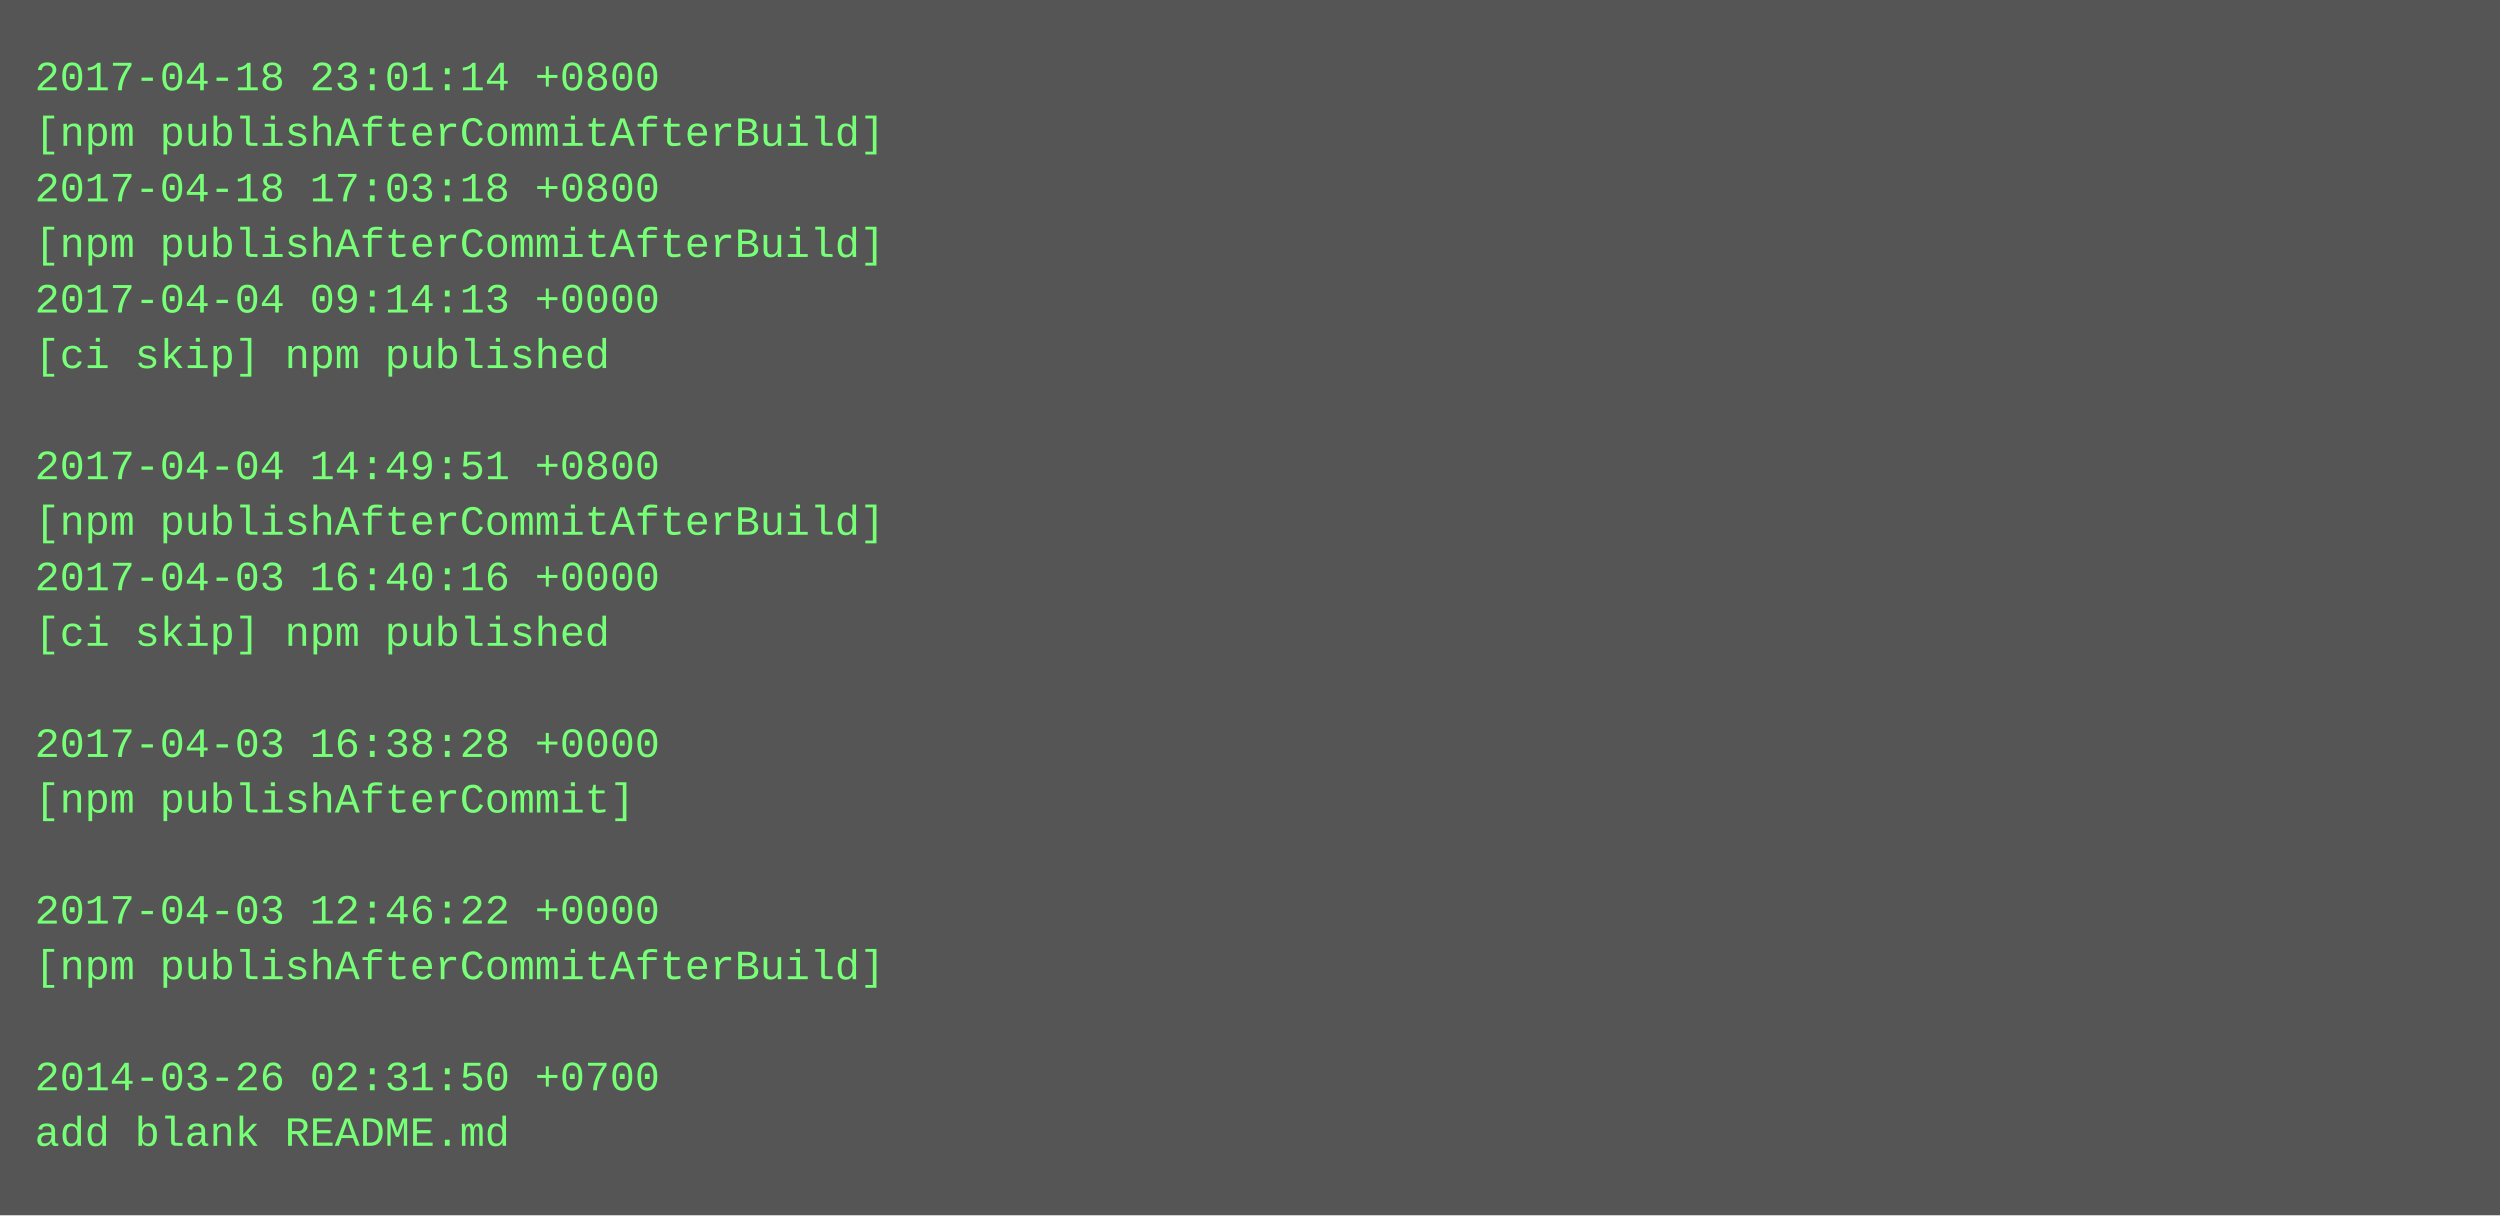
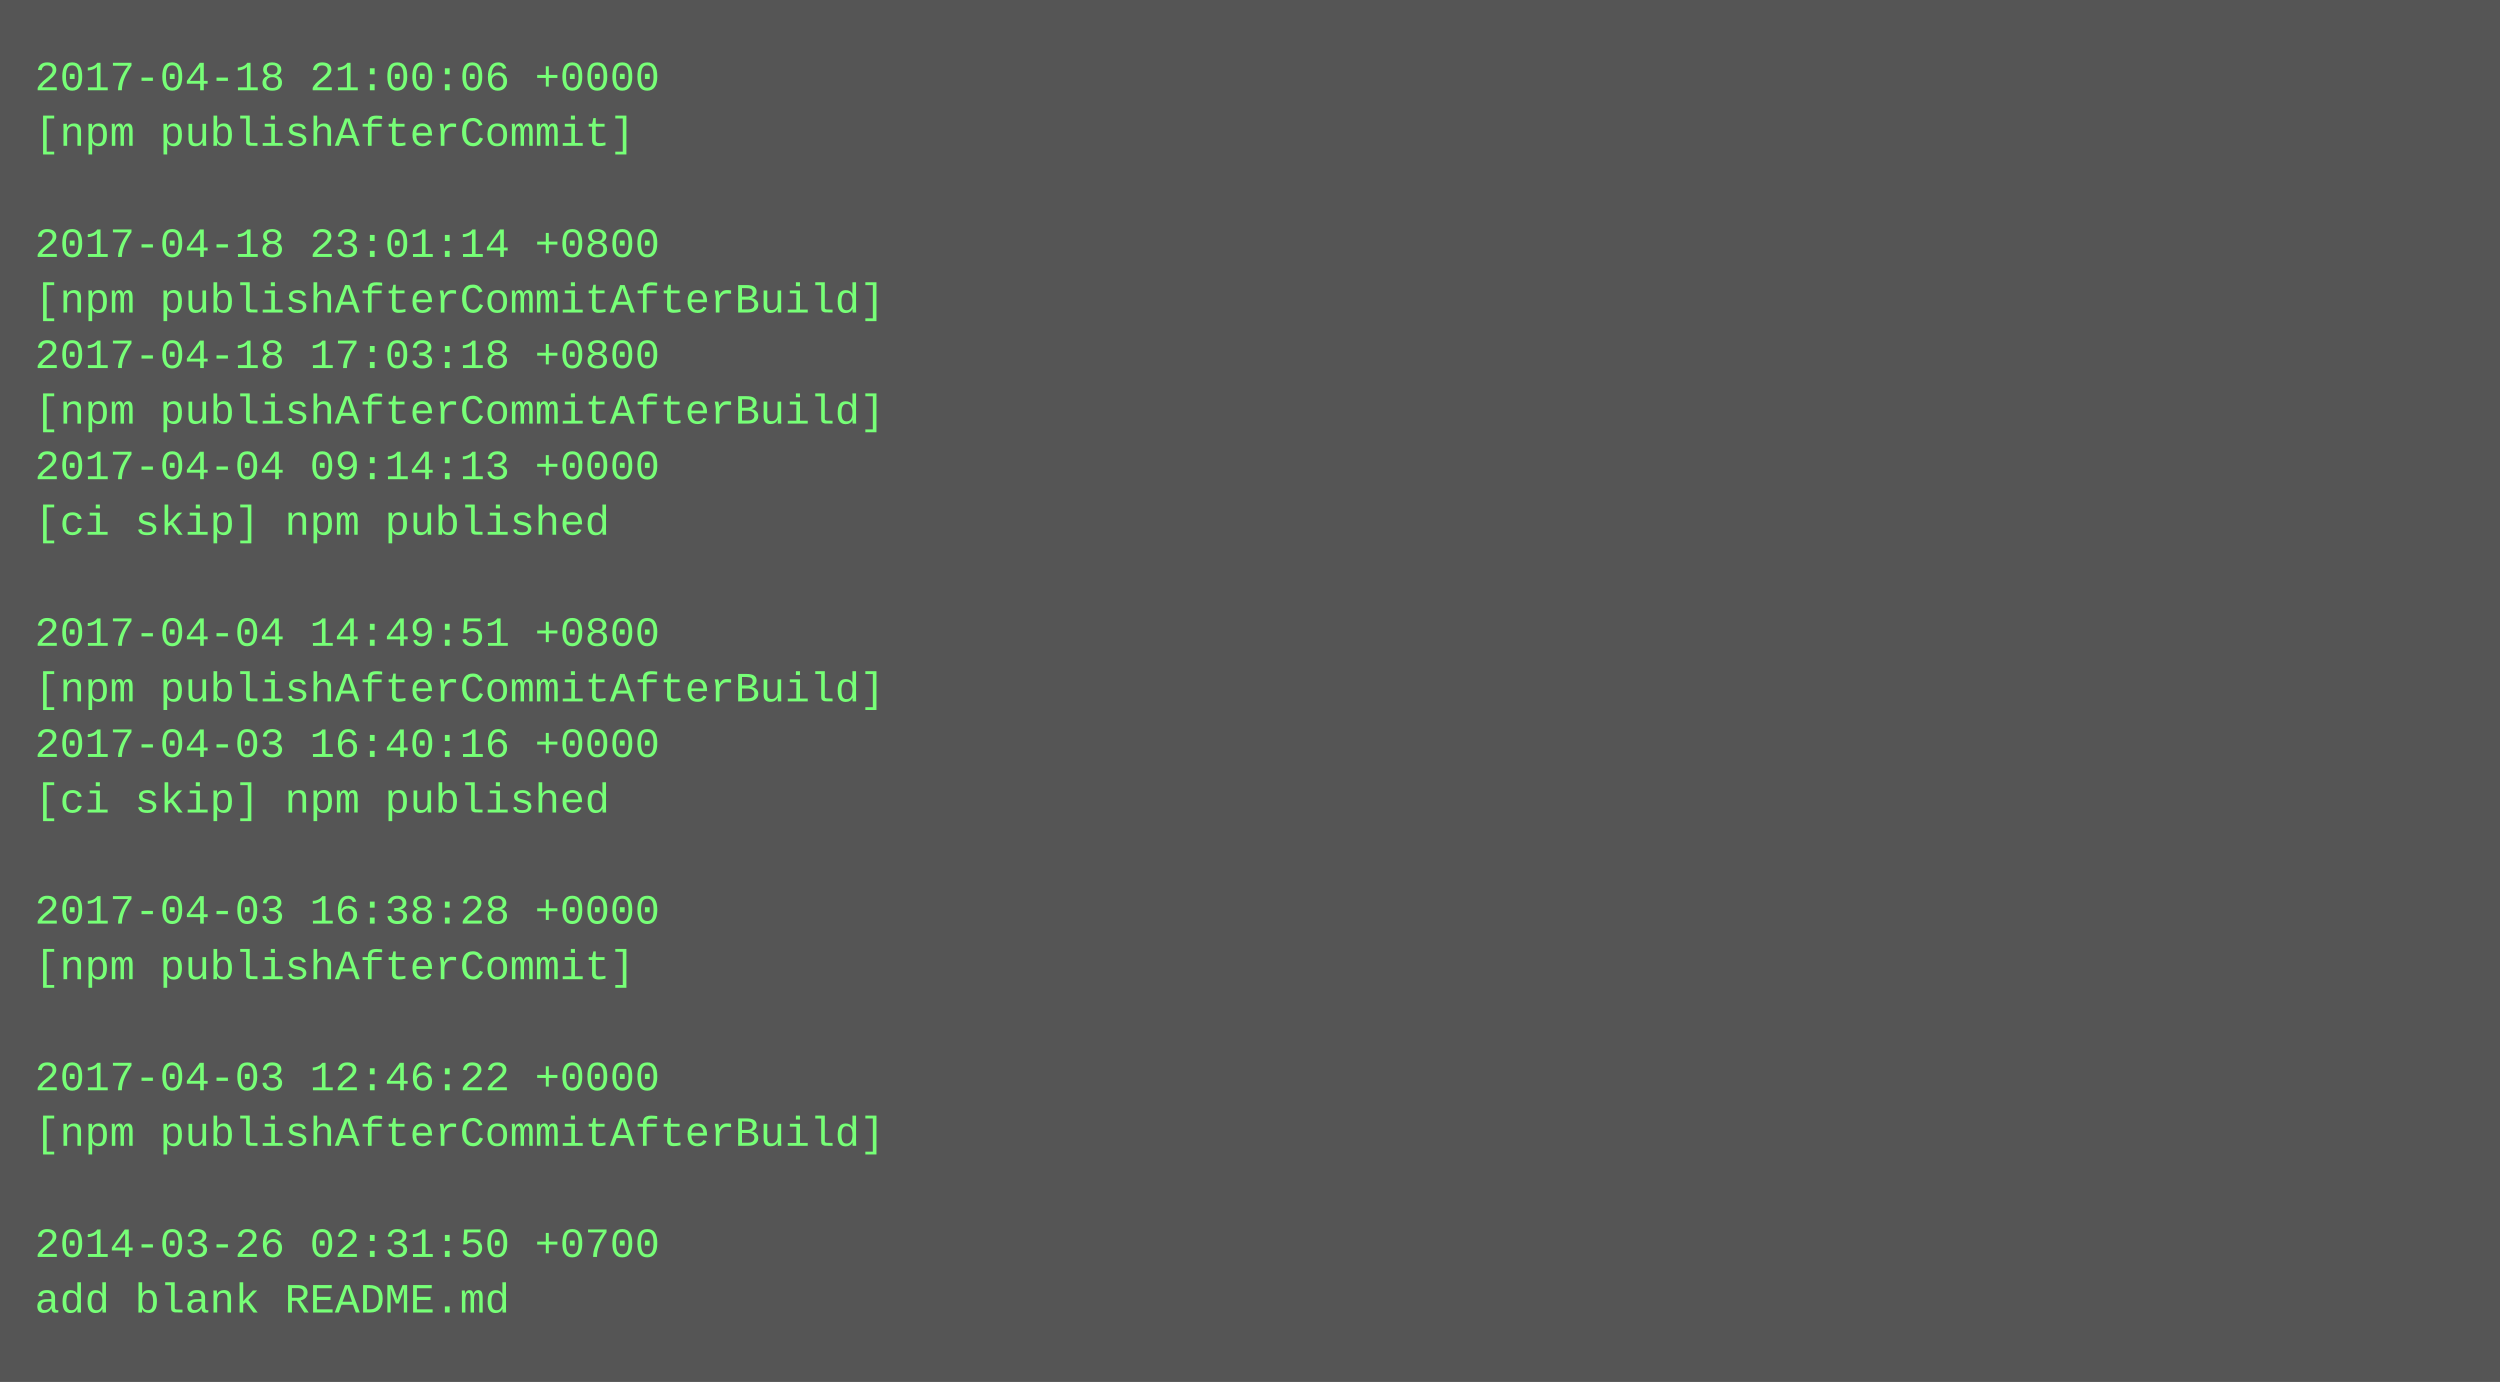
- <svg xmlns="http://www.w3.org/2000/svg" height="350" width="720">
-   <rect height="350" fill="#555" width="720" />
+ <svg xmlns="http://www.w3.org/2000/svg" height="398" width="720">
+   <rect height="398" fill="#555" width="720" />
  <text fill="#7f7" font-family="Courier New" font-size="12" xml:space="preserve">
-     <tspan x="10" y="26">2017-04-18 23:01:14 +0800</tspan>
-     <tspan x="10" y="42">[npm publishAfterCommitAfterBuild]</tspan>
-     <tspan x="10" y="58">2017-04-18 17:03:18 +0800</tspan>
-     <tspan x="10" y="74">[npm publishAfterCommitAfterBuild]</tspan>
-     <tspan x="10" y="90">2017-04-04 09:14:13 +0000</tspan>
-     <tspan x="10" y="106">[ci skip] npm published</tspan>
-     <tspan x="10" y="122" />
-     <tspan x="10" y="138">2017-04-04 14:49:51 +0800</tspan>
-     <tspan x="10" y="154">[npm publishAfterCommitAfterBuild]</tspan>
-     <tspan x="10" y="170">2017-04-03 16:40:16 +0000</tspan>
-     <tspan x="10" y="186">[ci skip] npm published</tspan>
-     <tspan x="10" y="202" />
-     <tspan x="10" y="218">2017-04-03 16:38:28 +0000</tspan>
-     <tspan x="10" y="234">[npm publishAfterCommit]</tspan>
+     <tspan x="10" y="26">2017-04-18 21:00:06 +0000</tspan>
+     <tspan x="10" y="42">[npm publishAfterCommit]</tspan>
+     <tspan x="10" y="58" />
+     <tspan x="10" y="74">2017-04-18 23:01:14 +0800</tspan>
+     <tspan x="10" y="90">[npm publishAfterCommitAfterBuild]</tspan>
+     <tspan x="10" y="106">2017-04-18 17:03:18 +0800</tspan>
+     <tspan x="10" y="122">[npm publishAfterCommitAfterBuild]</tspan>
+     <tspan x="10" y="138">2017-04-04 09:14:13 +0000</tspan>
+     <tspan x="10" y="154">[ci skip] npm published</tspan>
+     <tspan x="10" y="170" />
+     <tspan x="10" y="186">2017-04-04 14:49:51 +0800</tspan>
+     <tspan x="10" y="202">[npm publishAfterCommitAfterBuild]</tspan>
+     <tspan x="10" y="218">2017-04-03 16:40:16 +0000</tspan>
+     <tspan x="10" y="234">[ci skip] npm published</tspan>
    <tspan x="10" y="250" />
-     <tspan x="10" y="266">2017-04-03 12:46:22 +0000</tspan>
-     <tspan x="10" y="282">[npm publishAfterCommitAfterBuild]</tspan>
+     <tspan x="10" y="266">2017-04-03 16:38:28 +0000</tspan>
+     <tspan x="10" y="282">[npm publishAfterCommit]</tspan>
    <tspan x="10" y="298" />
-     <tspan x="10" y="314">2014-03-26 02:31:50 +0700</tspan>
-     <tspan x="10" y="330">add blank README.md</tspan>
+     <tspan x="10" y="314">2017-04-03 12:46:22 +0000</tspan>
+     <tspan x="10" y="330">[npm publishAfterCommitAfterBuild]</tspan>
+     <tspan x="10" y="346" />
+     <tspan x="10" y="362">2014-03-26 02:31:50 +0700</tspan>
+     <tspan x="10" y="378">add blank README.md</tspan>
  </text>
</svg>
